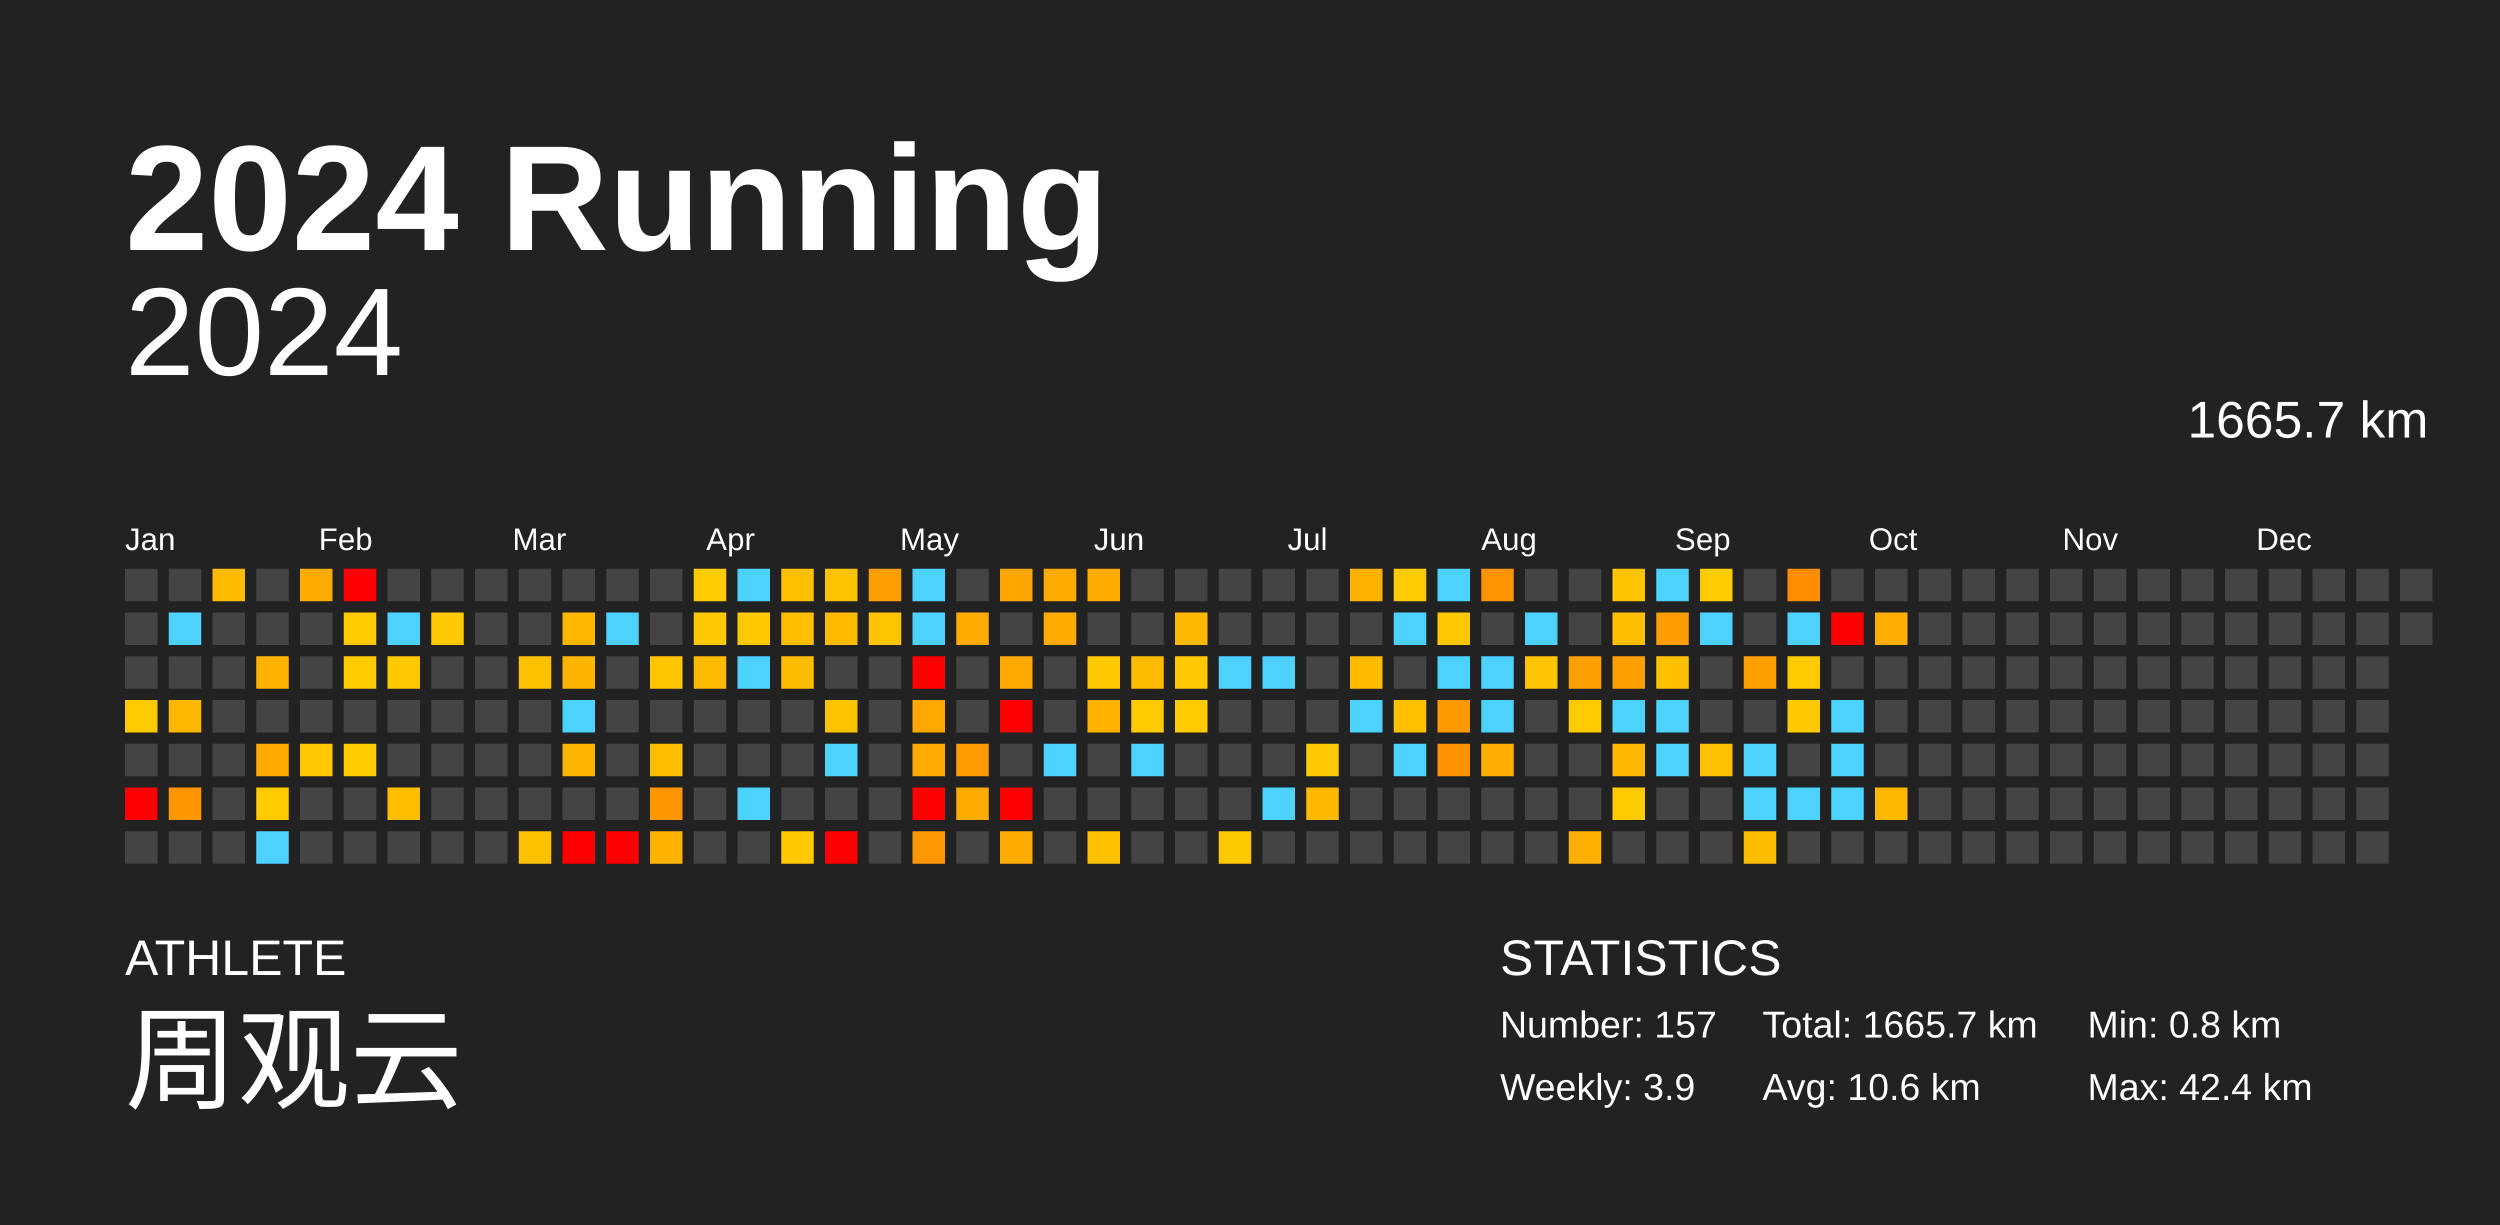
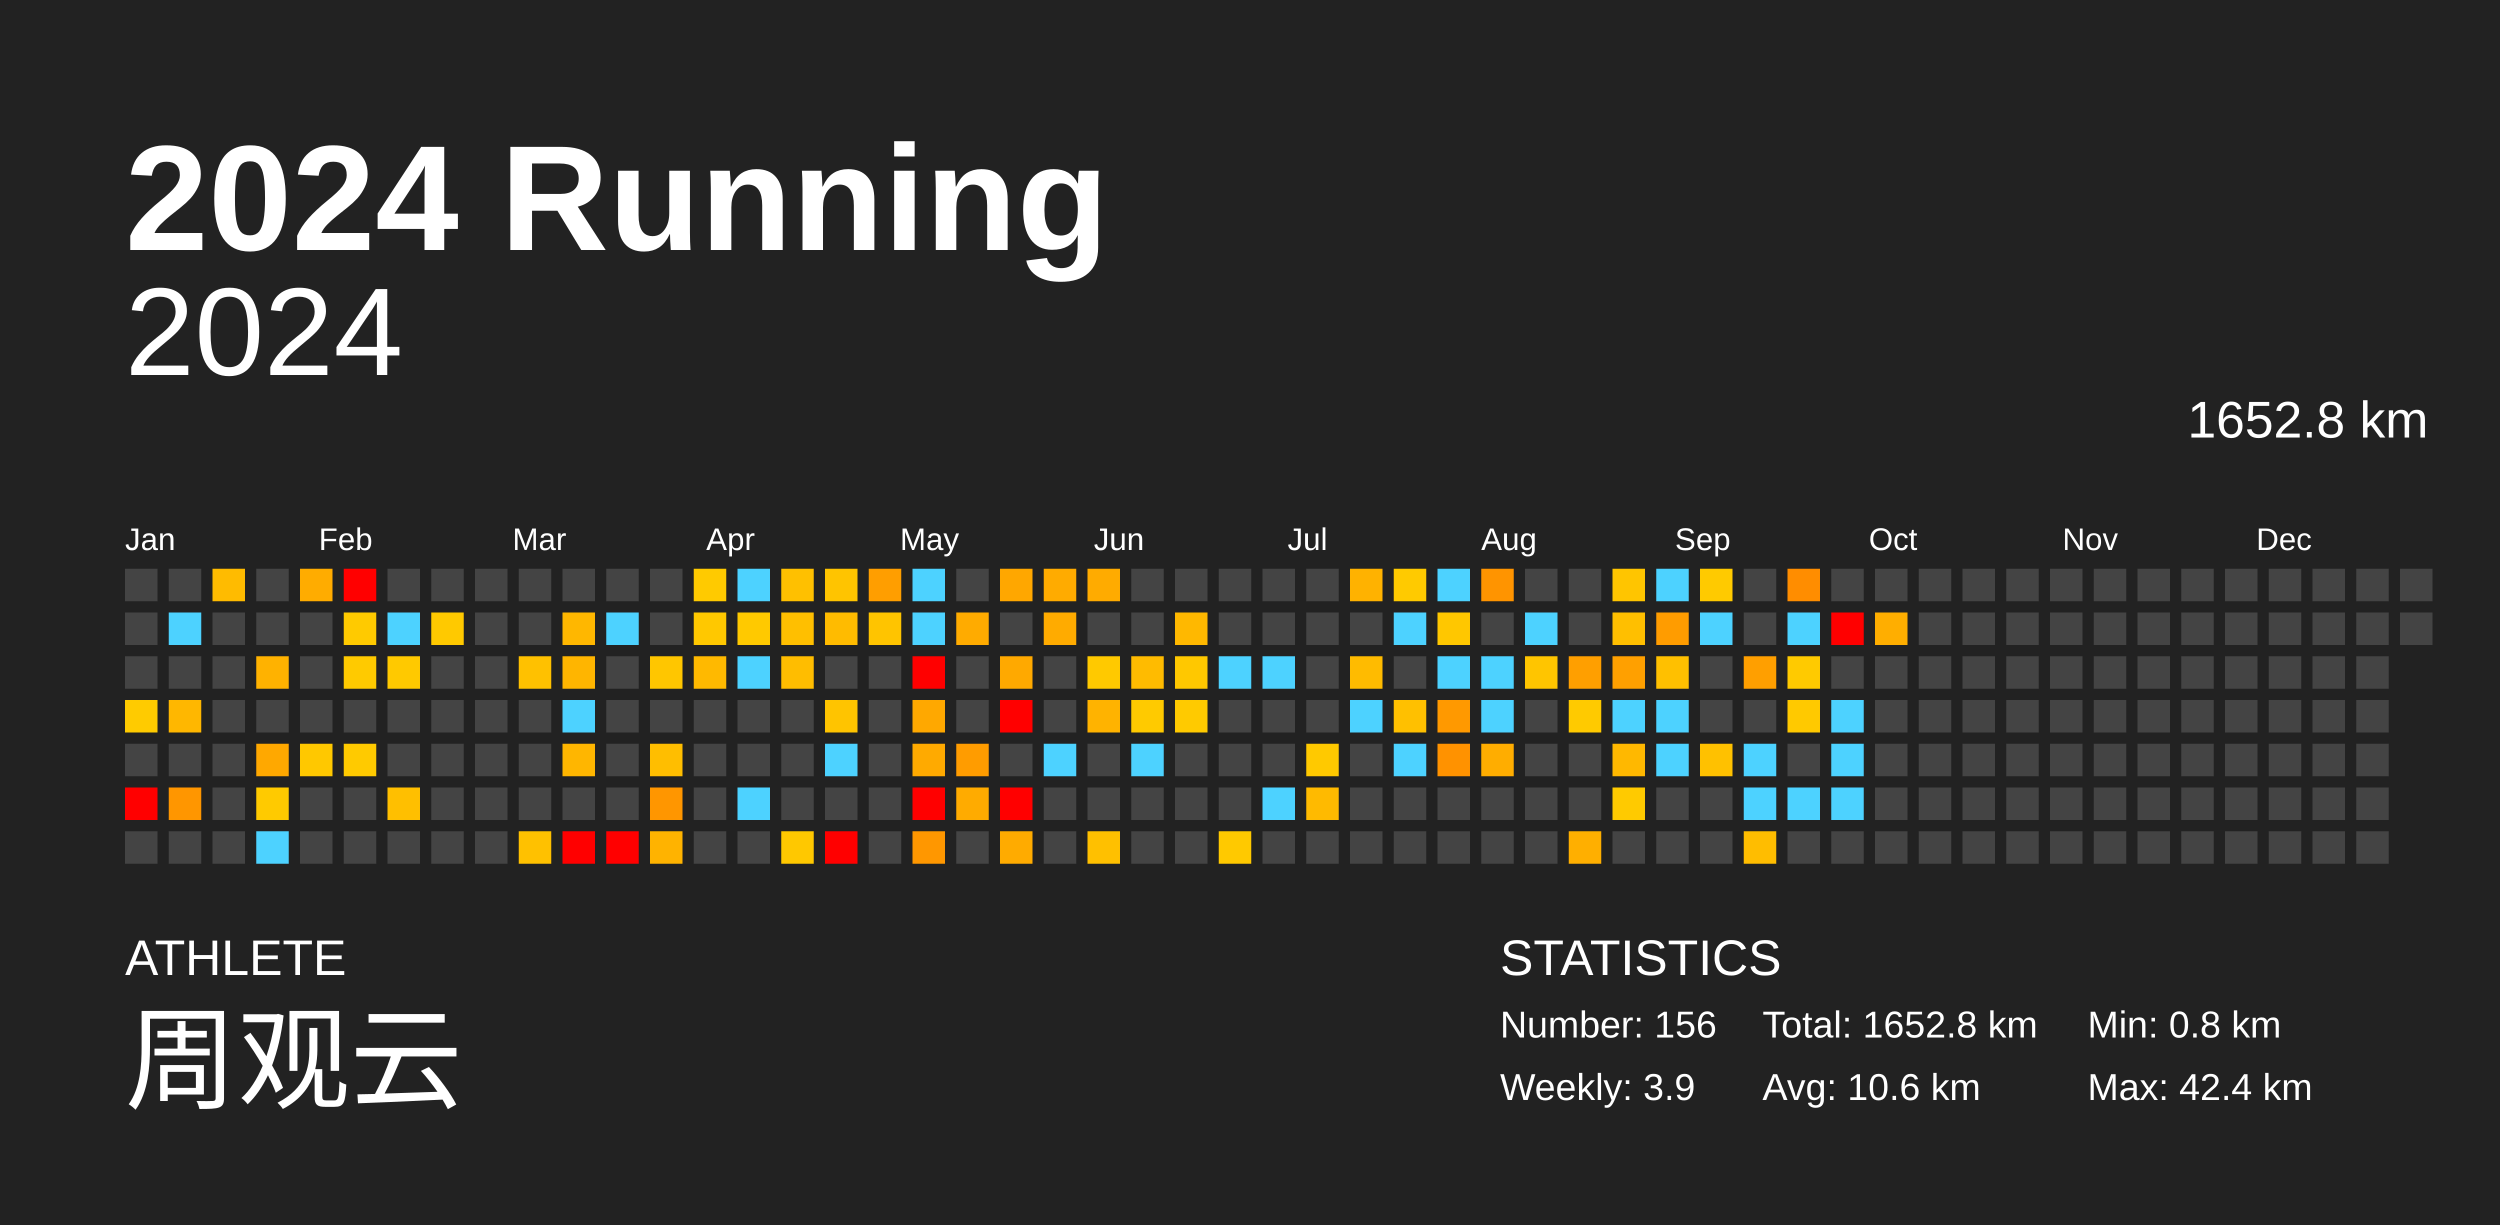
<svg xmlns="http://www.w3.org/2000/svg" baseProfile="full" height="98mm" version="1.1" viewBox="0,0,200,98" width="200mm">
  <defs />
  <rect fill="#222222" height="98" width="200" x="0" y="0" />
  <text fill="#FFFFFF" style="font-size:12px; font-family:Arial; font-weight:bold;" x="10" y="20">2024 Running</text>
  <text fill="#FFFFFF" style="font-size:4px; font-family:Arial" x="10" y="78">ATHLETE</text>
  <text fill="#FFFFFF" style="font-size:9px; font-family:Arial" x="10" y="88">周观云</text>
  <text fill="#FFFFFF" style="font-size:4px; font-family:Arial" x="120" y="78">STATISTICS</text>
-   <text fill="#FFFFFF" style="font-size:3px; font-family:Arial" x="120" y="83">Number: 157</text>
+   <text fill="#FFFFFF" style="font-size:3px; font-family:Arial" x="120" y="83">Number: 156</text>
  <text fill="#FFFFFF" style="font-size:3px; font-family:Arial" x="120" y="88">Weekly: 3.9</text>
-   <text fill="#FFFFFF" style="font-size:3px; font-family:Arial" x="141" y="83">Total: 1665.7 km</text>
+   <text fill="#FFFFFF" style="font-size:3px; font-family:Arial" x="141" y="83">Total: 1652.8 km</text>
  <text fill="#FFFFFF" style="font-size:3px; font-family:Arial" x="141" y="88">Avg: 10.6 km</text>
  <text fill="#FFFFFF" style="font-size:3px; font-family:Arial" x="167" y="83">Min: 0.8 km</text>
  <text fill="#FFFFFF" style="font-size:3px; font-family:Arial" x="167" y="88">Max: 42.4 km</text>
  <text alignment-baseline="hanging" fill="#FFFFFF" style="font-size:10.0px; font-family:Arial;" x="10" y="30">2024</text>
-   <text alignment-baseline="hanging" fill="#FFFFFF" style="font-size:4.125px; font-family:Arial;" x="175" y="35">1665.7 km</text>
+   <text alignment-baseline="hanging" fill="#FFFFFF" style="font-size:4.125px; font-family:Arial;" x="175" y="35">1652.8 km</text>
  <text fill="#FFFFFF" style="font-size:2.5px; font-family:Arial" x="10.0" y="44">Jan</text>
  <text fill="#FFFFFF" style="font-size:2.5px; font-family:Arial" x="25.5" y="44">Feb</text>
  <text fill="#FFFFFF" style="font-size:2.5px; font-family:Arial" x="41.0" y="44">Mar</text>
  <text fill="#FFFFFF" style="font-size:2.5px; font-family:Arial" x="56.5" y="44">Apr</text>
  <text fill="#FFFFFF" style="font-size:2.5px; font-family:Arial" x="72.0" y="44">May</text>
  <text fill="#FFFFFF" style="font-size:2.5px; font-family:Arial" x="87.5" y="44">Jun</text>
  <text fill="#FFFFFF" style="font-size:2.5px; font-family:Arial" x="103.0" y="44">Jul</text>
  <text fill="#FFFFFF" style="font-size:2.5px; font-family:Arial" x="118.5" y="44">Aug</text>
  <text fill="#FFFFFF" style="font-size:2.5px; font-family:Arial" x="134.0" y="44">Sep</text>
  <text fill="#FFFFFF" style="font-size:2.5px; font-family:Arial" x="149.5" y="44">Oct</text>
  <text fill="#FFFFFF" style="font-size:2.5px; font-family:Arial" x="165.0" y="44">Nov</text>
  <text fill="#FFFFFF" style="font-size:2.5px; font-family:Arial" x="180.5" y="44">Dec</text>
  <rect fill="#444444" height="2.6" width="2.6" x="10.0" y="45.5" />
  <rect fill="#444444" height="2.6" width="2.6" x="10.0" y="49.0" />
  <rect fill="#444444" height="2.6" width="2.6" x="10.0" y="52.5" />
  <rect fill="#ffcb00" height="2.6" width="2.6" x="10.0" y="56.0" />
  <rect fill="#444444" height="2.6" width="2.6" x="10.0" y="59.5" />
  <rect fill="red" height="2.6" width="2.6" x="10.0" y="63.0" />
  <rect fill="#444444" height="2.6" width="2.6" x="10.0" y="66.5" />
  <rect fill="#444444" height="2.6" width="2.6" x="13.5" y="45.5" />
  <rect fill="#4dd2ff" height="2.6" width="2.6" x="13.5" y="49.0" />
  <rect fill="#444444" height="2.6" width="2.6" x="13.5" y="52.5" />
  <rect fill="#ffb700" height="2.6" width="2.6" x="13.5" y="56.0" />
  <rect fill="#444444" height="2.6" width="2.6" x="13.5" y="59.5" />
  <rect fill="#ff9600" height="2.6" width="2.6" x="13.5" y="63.0" />
  <rect fill="#444444" height="2.6" width="2.6" x="13.5" y="66.5" />
  <rect fill="#ffbb00" height="2.6" width="2.6" x="17.0" y="45.5" />
  <rect fill="#444444" height="2.6" width="2.6" x="17.0" y="49.0" />
  <rect fill="#444444" height="2.6" width="2.6" x="17.0" y="52.5" />
  <rect fill="#444444" height="2.6" width="2.6" x="17.0" y="56.0" />
  <rect fill="#444444" height="2.6" width="2.6" x="17.0" y="59.5" />
  <rect fill="#444444" height="2.6" width="2.6" x="17.0" y="63.0" />
  <rect fill="#444444" height="2.6" width="2.6" x="17.0" y="66.5" />
  <rect fill="#444444" height="2.6" width="2.6" x="20.5" y="45.5" />
  <rect fill="#444444" height="2.6" width="2.6" x="20.5" y="49.0" />
  <rect fill="#ffb200" height="2.6" width="2.6" x="20.5" y="52.5" />
  <rect fill="#444444" height="2.6" width="2.6" x="20.5" y="56.0" />
  <rect fill="#ffa800" height="2.6" width="2.6" x="20.5" y="59.5" />
  <rect fill="#ffca00" height="2.6" width="2.6" x="20.5" y="63.0" />
  <rect fill="#4dd2ff" height="2.6" width="2.6" x="20.5" y="66.5" />
  <rect fill="#ffac00" height="2.6" width="2.6" x="24.0" y="45.5" />
  <rect fill="#444444" height="2.6" width="2.6" x="24.0" y="49.0" />
  <rect fill="#444444" height="2.6" width="2.6" x="24.0" y="52.5" />
  <rect fill="#444444" height="2.6" width="2.6" x="24.0" y="56.0" />
  <rect fill="#ffc800" height="2.6" width="2.6" x="24.0" y="59.5" />
  <rect fill="#444444" height="2.6" width="2.6" x="24.0" y="63.0" />
  <rect fill="#444444" height="2.6" width="2.6" x="24.0" y="66.5" />
  <rect fill="red" height="2.6" width="2.6" x="27.5" y="45.5" />
  <rect fill="#ffca00" height="2.6" width="2.6" x="27.5" y="49.0" />
  <rect fill="#ffca00" height="2.6" width="2.6" x="27.5" y="52.5" />
  <rect fill="#444444" height="2.6" width="2.6" x="27.5" y="56.0" />
  <rect fill="#ffca00" height="2.6" width="2.6" x="27.5" y="59.5" />
  <rect fill="#444444" height="2.6" width="2.6" x="27.5" y="63.0" />
  <rect fill="#444444" height="2.6" width="2.6" x="27.5" y="66.5" />
  <rect fill="#444444" height="2.6" width="2.6" x="31.0" y="45.5" />
  <rect fill="#4dd2ff" height="2.6" width="2.6" x="31.0" y="49.0" />
  <rect fill="#ffc900" height="2.6" width="2.6" x="31.0" y="52.5" />
  <rect fill="#444444" height="2.6" width="2.6" x="31.0" y="56.0" />
  <rect fill="#444444" height="2.6" width="2.6" x="31.0" y="59.5" />
  <rect fill="#ffbf00" height="2.6" width="2.6" x="31.0" y="63.0" />
  <rect fill="#444444" height="2.6" width="2.6" x="31.0" y="66.5" />
  <rect fill="#444444" height="2.6" width="2.6" x="34.5" y="45.5" />
  <rect fill="#ffc900" height="2.6" width="2.6" x="34.5" y="49.0" />
  <rect fill="#444444" height="2.6" width="2.6" x="34.5" y="52.5" />
  <rect fill="#444444" height="2.6" width="2.6" x="34.5" y="56.0" />
  <rect fill="#444444" height="2.6" width="2.6" x="34.5" y="59.5" />
  <rect fill="#444444" height="2.6" width="2.6" x="34.5" y="63.0" />
  <rect fill="#444444" height="2.6" width="2.6" x="34.5" y="66.5" />
  <rect fill="#444444" height="2.6" width="2.6" x="38.0" y="45.5" />
  <rect fill="#444444" height="2.6" width="2.6" x="38.0" y="49.0" />
  <rect fill="#444444" height="2.6" width="2.6" x="38.0" y="52.5" />
  <rect fill="#444444" height="2.6" width="2.6" x="38.0" y="56.0" />
  <rect fill="#444444" height="2.6" width="2.6" x="38.0" y="59.5" />
  <rect fill="#444444" height="2.6" width="2.6" x="38.0" y="63.0" />
  <rect fill="#444444" height="2.6" width="2.6" x="38.0" y="66.5" />
  <rect fill="#444444" height="2.6" width="2.6" x="41.5" y="45.5" />
  <rect fill="#444444" height="2.6" width="2.6" x="41.5" y="49.0" />
  <rect fill="#ffc100" height="2.6" width="2.6" x="41.5" y="52.5" />
  <rect fill="#444444" height="2.6" width="2.6" x="41.5" y="56.0" />
  <rect fill="#444444" height="2.6" width="2.6" x="41.5" y="59.5" />
  <rect fill="#444444" height="2.6" width="2.6" x="41.5" y="63.0" />
  <rect fill="#ffc100" height="2.6" width="2.6" x="41.5" y="66.5" />
  <rect fill="#444444" height="2.6" width="2.6" x="45.0" y="45.5" />
  <rect fill="#ffb700" height="2.6" width="2.6" x="45.0" y="49.0" />
  <rect fill="#ffb500" height="2.6" width="2.6" x="45.0" y="52.5" />
  <rect fill="#4dd2ff" height="2.6" width="2.6" x="45.0" y="56.0" />
  <rect fill="#ffb600" height="2.6" width="2.6" x="45.0" y="59.5" />
  <rect fill="#444444" height="2.6" width="2.6" x="45.0" y="63.0" />
  <rect fill="red" height="2.6" width="2.6" x="45.0" y="66.5" />
  <rect fill="#444444" height="2.6" width="2.6" x="48.5" y="45.5" />
  <rect fill="#4dd2ff" height="2.6" width="2.6" x="48.5" y="49.0" />
  <rect fill="#444444" height="2.6" width="2.6" x="48.5" y="52.5" />
  <rect fill="#444444" height="2.6" width="2.6" x="48.5" y="56.0" />
  <rect fill="#444444" height="2.6" width="2.6" x="48.5" y="59.5" />
  <rect fill="#444444" height="2.6" width="2.6" x="48.5" y="63.0" />
  <rect fill="red" height="2.6" width="2.6" x="48.5" y="66.5" />
  <rect fill="#444444" height="2.6" width="2.6" x="52.0" y="45.5" />
  <rect fill="#444444" height="2.6" width="2.6" x="52.0" y="49.0" />
  <rect fill="#ffc600" height="2.6" width="2.6" x="52.0" y="52.5" />
  <rect fill="#444444" height="2.6" width="2.6" x="52.0" y="56.0" />
  <rect fill="#ffbe00" height="2.6" width="2.6" x="52.0" y="59.5" />
  <rect fill="#ff9600" height="2.6" width="2.6" x="52.0" y="63.0" />
  <rect fill="#ffb300" height="2.6" width="2.6" x="52.0" y="66.5" />
  <rect fill="#ffca00" height="2.6" width="2.6" x="55.5" y="45.5" />
  <rect fill="#ffc800" height="2.6" width="2.6" x="55.5" y="49.0" />
  <rect fill="#ffb900" height="2.6" width="2.6" x="55.5" y="52.5" />
  <rect fill="#444444" height="2.6" width="2.6" x="55.5" y="56.0" />
  <rect fill="#444444" height="2.6" width="2.6" x="55.5" y="59.5" />
  <rect fill="#444444" height="2.6" width="2.6" x="55.5" y="63.0" />
  <rect fill="#444444" height="2.6" width="2.6" x="55.5" y="66.5" />
  <rect fill="#4dd2ff" height="2.6" width="2.6" x="59.0" y="45.5" />
  <rect fill="#ffc900" height="2.6" width="2.6" x="59.0" y="49.0" />
  <rect fill="#4dd2ff" height="2.6" width="2.6" x="59.0" y="52.5" />
  <rect fill="#444444" height="2.6" width="2.6" x="59.0" y="56.0" />
  <rect fill="#444444" height="2.6" width="2.6" x="59.0" y="59.5" />
  <rect fill="#4dd2ff" height="2.6" width="2.6" x="59.0" y="63.0" />
  <rect fill="#444444" height="2.6" width="2.6" x="59.0" y="66.5" />
  <rect fill="#ffc000" height="2.6" width="2.6" x="62.5" y="45.5" />
  <rect fill="#ffbf00" height="2.6" width="2.6" x="62.5" y="49.0" />
  <rect fill="#ffbd00" height="2.6" width="2.6" x="62.5" y="52.5" />
  <rect fill="#444444" height="2.6" width="2.6" x="62.5" y="56.0" />
  <rect fill="#444444" height="2.6" width="2.6" x="62.5" y="59.5" />
  <rect fill="#444444" height="2.6" width="2.6" x="62.5" y="63.0" />
  <rect fill="#ffc800" height="2.6" width="2.6" x="62.5" y="66.5" />
  <rect fill="#ffc400" height="2.6" width="2.6" x="66.0" y="45.5" />
  <rect fill="#ffbb00" height="2.6" width="2.6" x="66.0" y="49.0" />
  <rect fill="#444444" height="2.6" width="2.6" x="66.0" y="52.5" />
  <rect fill="#ffc400" height="2.6" width="2.6" x="66.0" y="56.0" />
  <rect fill="#4dd2ff" height="2.6" width="2.6" x="66.0" y="59.5" />
  <rect fill="#444444" height="2.6" width="2.6" x="66.0" y="63.0" />
  <rect fill="red" height="2.6" width="2.6" x="66.0" y="66.5" />
  <rect fill="#ff9e00" height="2.6" width="2.6" x="69.5" y="45.5" />
  <rect fill="#ffc400" height="2.6" width="2.6" x="69.5" y="49.0" />
  <rect fill="#444444" height="2.6" width="2.6" x="69.5" y="52.5" />
  <rect fill="#444444" height="2.6" width="2.6" x="69.5" y="56.0" />
  <rect fill="#444444" height="2.6" width="2.6" x="69.5" y="59.5" />
  <rect fill="#444444" height="2.6" width="2.6" x="69.5" y="63.0" />
  <rect fill="#444444" height="2.6" width="2.6" x="69.5" y="66.5" />
  <rect fill="#4dd2ff" height="2.6" width="2.6" x="73.0" y="45.5" />
  <rect fill="#4dd2ff" height="2.6" width="2.6" x="73.0" y="49.0" />
  <rect fill="red" height="2.6" width="2.6" x="73.0" y="52.5" />
  <rect fill="#ffa800" height="2.6" width="2.6" x="73.0" y="56.0" />
  <rect fill="#ffaa00" height="2.6" width="2.6" x="73.0" y="59.5" />
  <rect fill="red" height="2.6" width="2.6" x="73.0" y="63.0" />
  <rect fill="#ff9700" height="2.6" width="2.6" x="73.0" y="66.5" />
  <rect fill="#444444" height="2.6" width="2.6" x="76.5" y="45.5" />
  <rect fill="#ffab00" height="2.6" width="2.6" x="76.5" y="49.0" />
  <rect fill="#444444" height="2.6" width="2.6" x="76.5" y="52.5" />
  <rect fill="#444444" height="2.6" width="2.6" x="76.5" y="56.0" />
  <rect fill="#ff9c00" height="2.6" width="2.6" x="76.5" y="59.5" />
  <rect fill="#ffab00" height="2.6" width="2.6" x="76.5" y="63.0" />
  <rect fill="#444444" height="2.6" width="2.6" x="76.5" y="66.5" />
  <rect fill="#ffa700" height="2.6" width="2.6" x="80.0" y="45.5" />
  <rect fill="#444444" height="2.6" width="2.6" x="80.0" y="49.0" />
  <rect fill="#ffa900" height="2.6" width="2.6" x="80.0" y="52.5" />
  <rect fill="red" height="2.6" width="2.6" x="80.0" y="56.0" />
  <rect fill="#444444" height="2.6" width="2.6" x="80.0" y="59.5" />
  <rect fill="red" height="2.6" width="2.6" x="80.0" y="63.0" />
  <rect fill="#ffab00" height="2.6" width="2.6" x="80.0" y="66.5" />
  <rect fill="#ffab00" height="2.6" width="2.6" x="83.5" y="45.5" />
  <rect fill="#ffab00" height="2.6" width="2.6" x="83.5" y="49.0" />
  <rect fill="#444444" height="2.6" width="2.6" x="83.5" y="52.5" />
  <rect fill="#444444" height="2.6" width="2.6" x="83.5" y="56.0" />
  <rect fill="#4dd2ff" height="2.6" width="2.6" x="83.5" y="59.5" />
  <rect fill="#444444" height="2.6" width="2.6" x="83.5" y="63.0" />
  <rect fill="#444444" height="2.6" width="2.6" x="83.5" y="66.5" />
  <rect fill="#ffab00" height="2.6" width="2.6" x="87.0" y="45.5" />
  <rect fill="#444444" height="2.6" width="2.6" x="87.0" y="49.0" />
  <rect fill="#ffc900" height="2.6" width="2.6" x="87.0" y="52.5" />
  <rect fill="#ffb300" height="2.6" width="2.6" x="87.0" y="56.0" />
  <rect fill="#444444" height="2.6" width="2.6" x="87.0" y="59.5" />
  <rect fill="#444444" height="2.6" width="2.6" x="87.0" y="63.0" />
  <rect fill="#ffc000" height="2.6" width="2.6" x="87.0" y="66.5" />
  <rect fill="#444444" height="2.6" width="2.6" x="90.5" y="45.5" />
  <rect fill="#444444" height="2.6" width="2.6" x="90.5" y="49.0" />
  <rect fill="#ffbb00" height="2.6" width="2.6" x="90.5" y="52.5" />
  <rect fill="#ffca00" height="2.6" width="2.6" x="90.5" y="56.0" />
  <rect fill="#4dd2ff" height="2.6" width="2.6" x="90.5" y="59.5" />
  <rect fill="#444444" height="2.6" width="2.6" x="90.5" y="63.0" />
  <rect fill="#444444" height="2.6" width="2.6" x="90.5" y="66.5" />
  <rect fill="#444444" height="2.6" width="2.6" x="94.0" y="45.5" />
  <rect fill="#ffb800" height="2.6" width="2.6" x="94.0" y="49.0" />
  <rect fill="#ffc800" height="2.6" width="2.6" x="94.0" y="52.5" />
  <rect fill="#ffca00" height="2.6" width="2.6" x="94.0" y="56.0" />
  <rect fill="#444444" height="2.6" width="2.6" x="94.0" y="59.5" />
  <rect fill="#444444" height="2.6" width="2.6" x="94.0" y="63.0" />
  <rect fill="#444444" height="2.6" width="2.6" x="94.0" y="66.5" />
  <rect fill="#444444" height="2.6" width="2.6" x="97.5" y="45.5" />
  <rect fill="#444444" height="2.6" width="2.6" x="97.5" y="49.0" />
  <rect fill="#4dd2ff" height="2.6" width="2.6" x="97.5" y="52.5" />
  <rect fill="#444444" height="2.6" width="2.6" x="97.5" y="56.0" />
  <rect fill="#444444" height="2.6" width="2.6" x="97.5" y="59.5" />
  <rect fill="#444444" height="2.6" width="2.6" x="97.5" y="63.0" />
  <rect fill="#ffc900" height="2.6" width="2.6" x="97.5" y="66.5" />
  <rect fill="#444444" height="2.6" width="2.6" x="101.0" y="45.5" />
  <rect fill="#444444" height="2.6" width="2.6" x="101.0" y="49.0" />
  <rect fill="#4dd2ff" height="2.6" width="2.6" x="101.0" y="52.5" />
  <rect fill="#444444" height="2.6" width="2.6" x="101.0" y="56.0" />
  <rect fill="#444444" height="2.6" width="2.6" x="101.0" y="59.5" />
  <rect fill="#4dd2ff" height="2.6" width="2.6" x="101.0" y="63.0" />
  <rect fill="#444444" height="2.6" width="2.6" x="101.0" y="66.5" />
  <rect fill="#444444" height="2.6" width="2.6" x="104.5" y="45.5" />
  <rect fill="#444444" height="2.6" width="2.6" x="104.5" y="49.0" />
  <rect fill="#444444" height="2.6" width="2.6" x="104.5" y="52.5" />
  <rect fill="#444444" height="2.6" width="2.6" x="104.5" y="56.0" />
  <rect fill="#ffc900" height="2.6" width="2.6" x="104.5" y="59.5" />
  <rect fill="#ffba00" height="2.6" width="2.6" x="104.5" y="63.0" />
  <rect fill="#444444" height="2.6" width="2.6" x="104.5" y="66.5" />
  <rect fill="#ffb200" height="2.6" width="2.6" x="108.0" y="45.5" />
  <rect fill="#444444" height="2.6" width="2.6" x="108.0" y="49.0" />
  <rect fill="#ffbb00" height="2.6" width="2.6" x="108.0" y="52.5" />
  <rect fill="#4dd2ff" height="2.6" width="2.6" x="108.0" y="56.0" />
  <rect fill="#444444" height="2.6" width="2.6" x="108.0" y="59.5" />
  <rect fill="#444444" height="2.6" width="2.6" x="108.0" y="63.0" />
  <rect fill="#444444" height="2.6" width="2.6" x="108.0" y="66.5" />
  <rect fill="#ffca00" height="2.6" width="2.6" x="111.5" y="45.5" />
  <rect fill="#4dd2ff" height="2.6" width="2.6" x="111.5" y="49.0" />
  <rect fill="#444444" height="2.6" width="2.6" x="111.5" y="52.5" />
  <rect fill="#ffc000" height="2.6" width="2.6" x="111.5" y="56.0" />
  <rect fill="#4dd2ff" height="2.6" width="2.6" x="111.5" y="59.5" />
  <rect fill="#444444" height="2.6" width="2.6" x="111.5" y="63.0" />
  <rect fill="#444444" height="2.6" width="2.6" x="111.5" y="66.5" />
  <rect fill="#4dd2ff" height="2.6" width="2.6" x="115.0" y="45.5" />
  <rect fill="#ffc700" height="2.6" width="2.6" x="115.0" y="49.0" />
  <rect fill="#4dd2ff" height="2.6" width="2.6" x="115.0" y="52.5" />
  <rect fill="#ff9900" height="2.6" width="2.6" x="115.0" y="56.0" />
  <rect fill="#ff9200" height="2.6" width="2.6" x="115.0" y="59.5" />
  <rect fill="#444444" height="2.6" width="2.6" x="115.0" y="63.0" />
  <rect fill="#444444" height="2.6" width="2.6" x="115.0" y="66.5" />
  <rect fill="#ff9400" height="2.6" width="2.6" x="118.5" y="45.5" />
  <rect fill="#444444" height="2.6" width="2.6" x="118.5" y="49.0" />
  <rect fill="#4dd2ff" height="2.6" width="2.6" x="118.5" y="52.5" />
  <rect fill="#4dd2ff" height="2.6" width="2.6" x="118.5" y="56.0" />
  <rect fill="#ffad00" height="2.6" width="2.6" x="118.5" y="59.5" />
  <rect fill="#444444" height="2.6" width="2.6" x="118.5" y="63.0" />
  <rect fill="#444444" height="2.6" width="2.6" x="118.5" y="66.5" />
  <rect fill="#444444" height="2.6" width="2.6" x="122.0" y="45.5" />
  <rect fill="#4dd2ff" height="2.6" width="2.6" x="122.0" y="49.0" />
  <rect fill="#ffc500" height="2.6" width="2.6" x="122.0" y="52.5" />
  <rect fill="#444444" height="2.6" width="2.6" x="122.0" y="56.0" />
  <rect fill="#444444" height="2.6" width="2.6" x="122.0" y="59.5" />
  <rect fill="#444444" height="2.6" width="2.6" x="122.0" y="63.0" />
  <rect fill="#444444" height="2.6" width="2.6" x="122.0" y="66.5" />
  <rect fill="#444444" height="2.6" width="2.6" x="125.5" y="45.5" />
  <rect fill="#444444" height="2.6" width="2.6" x="125.5" y="49.0" />
  <rect fill="#ff9f00" height="2.6" width="2.6" x="125.5" y="52.5" />
  <rect fill="#ffca00" height="2.6" width="2.6" x="125.5" y="56.0" />
  <rect fill="#444444" height="2.6" width="2.6" x="125.5" y="59.5" />
  <rect fill="#444444" height="2.6" width="2.6" x="125.5" y="63.0" />
  <rect fill="#ffaf00" height="2.6" width="2.6" x="125.5" y="66.5" />
  <rect fill="#ffc500" height="2.6" width="2.6" x="129.0" y="45.5" />
  <rect fill="#ffbf00" height="2.6" width="2.6" x="129.0" y="49.0" />
  <rect fill="#ffa000" height="2.6" width="2.6" x="129.0" y="52.5" />
  <rect fill="#4dd2ff" height="2.6" width="2.6" x="129.0" y="56.0" />
  <rect fill="#ffb800" height="2.6" width="2.6" x="129.0" y="59.5" />
  <rect fill="#ffca00" height="2.6" width="2.6" x="129.0" y="63.0" />
  <rect fill="#444444" height="2.6" width="2.6" x="129.0" y="66.5" />
  <rect fill="#4dd2ff" height="2.6" width="2.6" x="132.5" y="45.5" />
  <rect fill="#ff9c00" height="2.6" width="2.6" x="132.5" y="49.0" />
  <rect fill="#ffc000" height="2.6" width="2.6" x="132.5" y="52.5" />
  <rect fill="#4dd2ff" height="2.6" width="2.6" x="132.5" y="56.0" />
  <rect fill="#4dd2ff" height="2.6" width="2.6" x="132.5" y="59.5" />
  <rect fill="#444444" height="2.6" width="2.6" x="132.5" y="63.0" />
  <rect fill="#444444" height="2.6" width="2.6" x="132.5" y="66.5" />
  <rect fill="#ffca00" height="2.6" width="2.6" x="136.0" y="45.5" />
  <rect fill="#4dd2ff" height="2.6" width="2.6" x="136.0" y="49.0" />
  <rect fill="#444444" height="2.6" width="2.6" x="136.0" y="52.5" />
  <rect fill="#444444" height="2.6" width="2.6" x="136.0" y="56.0" />
  <rect fill="#ffc100" height="2.6" width="2.6" x="136.0" y="59.5" />
  <rect fill="#444444" height="2.6" width="2.6" x="136.0" y="63.0" />
  <rect fill="#444444" height="2.6" width="2.6" x="136.0" y="66.5" />
  <rect fill="#444444" height="2.6" width="2.6" x="139.5" y="45.5" />
  <rect fill="#444444" height="2.6" width="2.6" x="139.5" y="49.0" />
  <rect fill="#ff9f00" height="2.6" width="2.6" x="139.5" y="52.5" />
  <rect fill="#444444" height="2.6" width="2.6" x="139.5" y="56.0" />
  <rect fill="#4dd2ff" height="2.6" width="2.6" x="139.5" y="59.5" />
  <rect fill="#4dd2ff" height="2.6" width="2.6" x="139.5" y="63.0" />
  <rect fill="#ffbd00" height="2.6" width="2.6" x="139.5" y="66.5" />
  <rect fill="#ff8d00" height="2.6" width="2.6" x="143.0" y="45.5" />
  <rect fill="#4dd2ff" height="2.6" width="2.6" x="143.0" y="49.0" />
  <rect fill="#ffca00" height="2.6" width="2.6" x="143.0" y="52.5" />
  <rect fill="#ffc900" height="2.6" width="2.6" x="143.0" y="56.0" />
  <rect fill="#444444" height="2.6" width="2.6" x="143.0" y="59.5" />
  <rect fill="#4dd2ff" height="2.6" width="2.6" x="143.0" y="63.0" />
  <rect fill="#444444" height="2.6" width="2.6" x="143.0" y="66.5" />
  <rect fill="#444444" height="2.6" width="2.6" x="146.5" y="45.5" />
  <rect fill="red" height="2.6" width="2.6" x="146.5" y="49.0" />
  <rect fill="#444444" height="2.6" width="2.6" x="146.5" y="52.5" />
  <rect fill="#4dd2ff" height="2.6" width="2.6" x="146.5" y="56.0" />
  <rect fill="#4dd2ff" height="2.6" width="2.6" x="146.5" y="59.5" />
  <rect fill="#4dd2ff" height="2.6" width="2.6" x="146.5" y="63.0" />
  <rect fill="#444444" height="2.6" width="2.6" x="146.5" y="66.5" />
  <rect fill="#444444" height="2.6" width="2.6" x="150.0" y="45.5" />
  <rect fill="#ffae00" height="2.6" width="2.6" x="150.0" y="49.0" />
  <rect fill="#444444" height="2.6" width="2.6" x="150.0" y="52.5" />
  <rect fill="#444444" height="2.6" width="2.6" x="150.0" y="56.0" />
  <rect fill="#444444" height="2.6" width="2.6" x="150.0" y="59.5" />
-   <rect fill="#ffb800" height="2.6" width="2.6" x="150.0" y="63.0" />
+   <rect fill="#444444" height="2.6" width="2.6" x="150.0" y="63.0" />
  <rect fill="#444444" height="2.6" width="2.6" x="150.0" y="66.5" />
  <rect fill="#444444" height="2.6" width="2.6" x="153.5" y="45.5" />
  <rect fill="#444444" height="2.6" width="2.6" x="153.5" y="49.0" />
  <rect fill="#444444" height="2.6" width="2.6" x="153.5" y="52.5" />
  <rect fill="#444444" height="2.6" width="2.6" x="153.5" y="56.0" />
  <rect fill="#444444" height="2.6" width="2.6" x="153.5" y="59.5" />
  <rect fill="#444444" height="2.6" width="2.6" x="153.5" y="63.0" />
  <rect fill="#444444" height="2.6" width="2.6" x="153.5" y="66.5" />
  <rect fill="#444444" height="2.6" width="2.6" x="157.0" y="45.5" />
  <rect fill="#444444" height="2.6" width="2.6" x="157.0" y="49.0" />
  <rect fill="#444444" height="2.6" width="2.6" x="157.0" y="52.5" />
  <rect fill="#444444" height="2.6" width="2.6" x="157.0" y="56.0" />
  <rect fill="#444444" height="2.6" width="2.6" x="157.0" y="59.5" />
  <rect fill="#444444" height="2.6" width="2.6" x="157.0" y="63.0" />
  <rect fill="#444444" height="2.6" width="2.6" x="157.0" y="66.5" />
  <rect fill="#444444" height="2.6" width="2.6" x="160.5" y="45.5" />
  <rect fill="#444444" height="2.6" width="2.6" x="160.5" y="49.0" />
  <rect fill="#444444" height="2.6" width="2.6" x="160.5" y="52.5" />
  <rect fill="#444444" height="2.6" width="2.6" x="160.5" y="56.0" />
  <rect fill="#444444" height="2.6" width="2.6" x="160.5" y="59.5" />
  <rect fill="#444444" height="2.6" width="2.6" x="160.5" y="63.0" />
  <rect fill="#444444" height="2.6" width="2.6" x="160.5" y="66.5" />
  <rect fill="#444444" height="2.6" width="2.6" x="164.0" y="45.5" />
  <rect fill="#444444" height="2.6" width="2.6" x="164.0" y="49.0" />
  <rect fill="#444444" height="2.6" width="2.6" x="164.0" y="52.5" />
  <rect fill="#444444" height="2.6" width="2.6" x="164.0" y="56.0" />
  <rect fill="#444444" height="2.6" width="2.6" x="164.0" y="59.5" />
  <rect fill="#444444" height="2.6" width="2.6" x="164.0" y="63.0" />
  <rect fill="#444444" height="2.6" width="2.6" x="164.0" y="66.5" />
  <rect fill="#444444" height="2.6" width="2.6" x="167.5" y="45.5" />
  <rect fill="#444444" height="2.6" width="2.6" x="167.5" y="49.0" />
  <rect fill="#444444" height="2.6" width="2.6" x="167.5" y="52.5" />
  <rect fill="#444444" height="2.6" width="2.6" x="167.5" y="56.0" />
  <rect fill="#444444" height="2.6" width="2.6" x="167.5" y="59.5" />
  <rect fill="#444444" height="2.6" width="2.6" x="167.5" y="63.0" />
  <rect fill="#444444" height="2.6" width="2.6" x="167.5" y="66.5" />
  <rect fill="#444444" height="2.6" width="2.6" x="171.0" y="45.5" />
  <rect fill="#444444" height="2.6" width="2.6" x="171.0" y="49.0" />
  <rect fill="#444444" height="2.6" width="2.6" x="171.0" y="52.5" />
  <rect fill="#444444" height="2.6" width="2.6" x="171.0" y="56.0" />
  <rect fill="#444444" height="2.6" width="2.6" x="171.0" y="59.5" />
  <rect fill="#444444" height="2.6" width="2.6" x="171.0" y="63.0" />
  <rect fill="#444444" height="2.6" width="2.6" x="171.0" y="66.5" />
  <rect fill="#444444" height="2.6" width="2.6" x="174.5" y="45.5" />
  <rect fill="#444444" height="2.6" width="2.6" x="174.5" y="49.0" />
  <rect fill="#444444" height="2.6" width="2.6" x="174.5" y="52.5" />
  <rect fill="#444444" height="2.6" width="2.6" x="174.5" y="56.0" />
  <rect fill="#444444" height="2.6" width="2.6" x="174.5" y="59.5" />
  <rect fill="#444444" height="2.6" width="2.6" x="174.5" y="63.0" />
  <rect fill="#444444" height="2.6" width="2.6" x="174.5" y="66.5" />
  <rect fill="#444444" height="2.6" width="2.6" x="178.0" y="45.5" />
  <rect fill="#444444" height="2.6" width="2.6" x="178.0" y="49.0" />
  <rect fill="#444444" height="2.6" width="2.6" x="178.0" y="52.5" />
  <rect fill="#444444" height="2.6" width="2.6" x="178.0" y="56.0" />
  <rect fill="#444444" height="2.6" width="2.6" x="178.0" y="59.5" />
  <rect fill="#444444" height="2.6" width="2.6" x="178.0" y="63.0" />
  <rect fill="#444444" height="2.6" width="2.6" x="178.0" y="66.5" />
  <rect fill="#444444" height="2.6" width="2.6" x="181.5" y="45.5" />
  <rect fill="#444444" height="2.6" width="2.6" x="181.5" y="49.0" />
  <rect fill="#444444" height="2.6" width="2.6" x="181.5" y="52.5" />
  <rect fill="#444444" height="2.6" width="2.6" x="181.5" y="56.0" />
  <rect fill="#444444" height="2.6" width="2.6" x="181.5" y="59.5" />
  <rect fill="#444444" height="2.6" width="2.6" x="181.5" y="63.0" />
  <rect fill="#444444" height="2.6" width="2.6" x="181.5" y="66.5" />
  <rect fill="#444444" height="2.6" width="2.6" x="185.0" y="45.5" />
  <rect fill="#444444" height="2.6" width="2.6" x="185.0" y="49.0" />
  <rect fill="#444444" height="2.6" width="2.6" x="185.0" y="52.5" />
  <rect fill="#444444" height="2.6" width="2.6" x="185.0" y="56.0" />
  <rect fill="#444444" height="2.6" width="2.6" x="185.0" y="59.5" />
  <rect fill="#444444" height="2.6" width="2.6" x="185.0" y="63.0" />
  <rect fill="#444444" height="2.6" width="2.6" x="185.0" y="66.5" />
  <rect fill="#444444" height="2.6" width="2.6" x="188.5" y="45.5" />
  <rect fill="#444444" height="2.6" width="2.6" x="188.5" y="49.0" />
  <rect fill="#444444" height="2.6" width="2.6" x="188.5" y="52.5" />
  <rect fill="#444444" height="2.6" width="2.6" x="188.5" y="56.0" />
  <rect fill="#444444" height="2.6" width="2.6" x="188.5" y="59.5" />
  <rect fill="#444444" height="2.6" width="2.6" x="188.5" y="63.0" />
  <rect fill="#444444" height="2.6" width="2.6" x="188.5" y="66.5" />
  <rect fill="#444444" height="2.6" width="2.6" x="192.0" y="45.5" />
  <rect fill="#444444" height="2.6" width="2.6" x="192.0" y="49.0" />
</svg>
